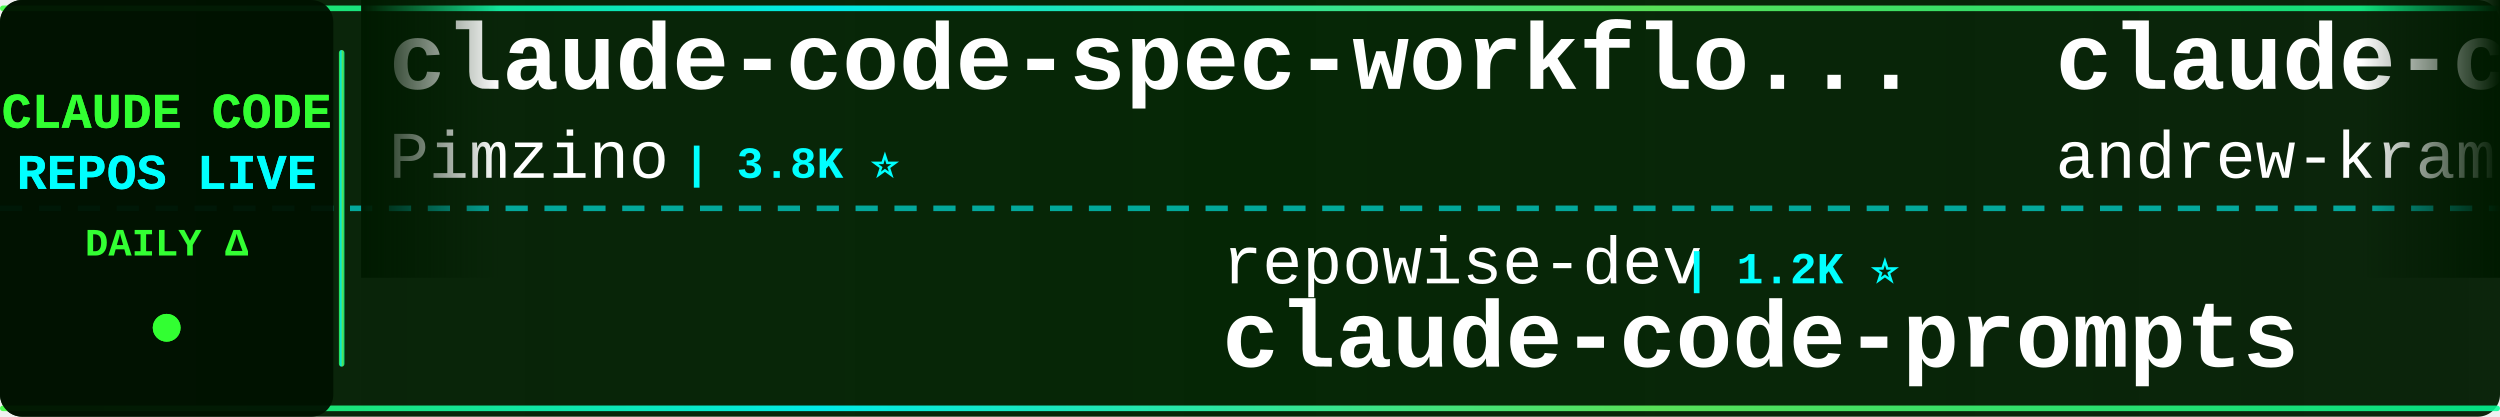
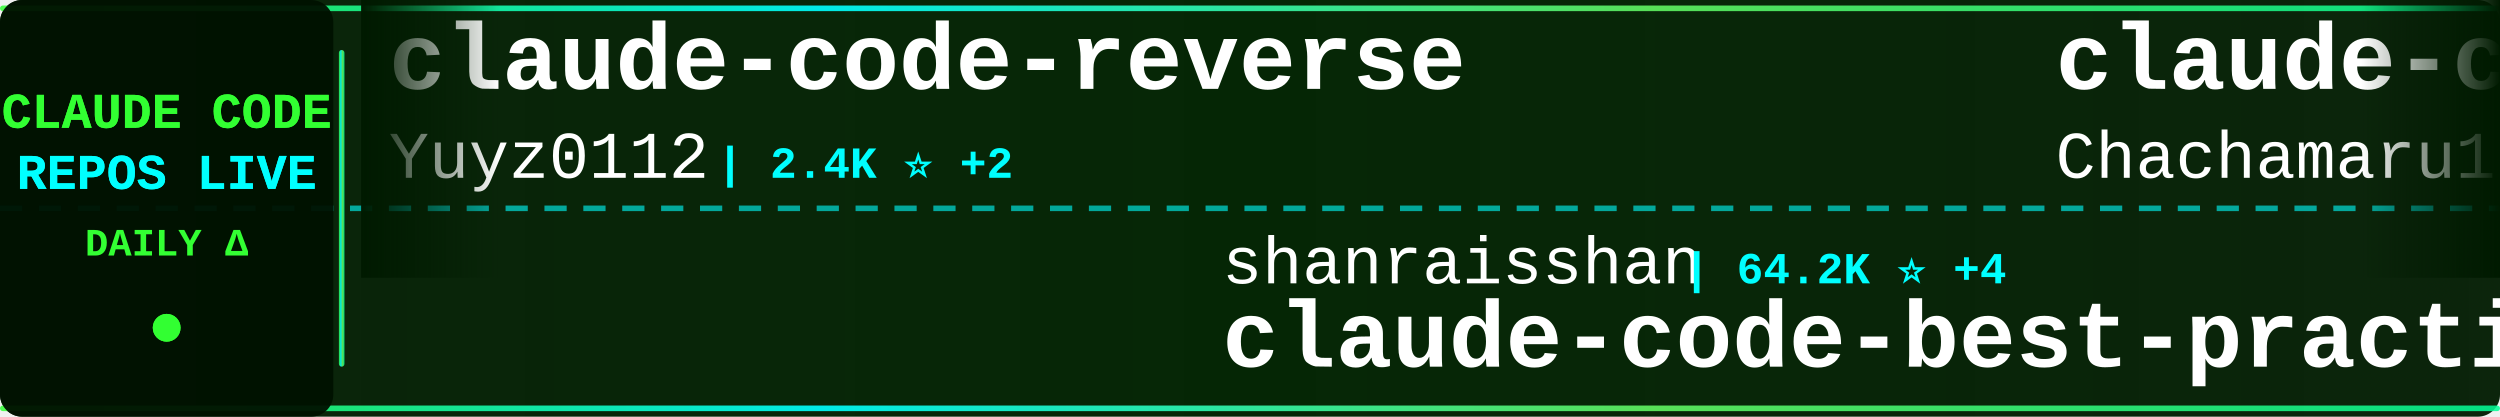
<svg xmlns="http://www.w3.org/2000/svg" width="900" height="150">
  <defs>
    <linearGradient id="tickerBg" x1="0%" y1="0%" x2="100%" y2="0%">
      <stop offset="0%" style="stop-color:#001a00;stop-opacity:0.95" />
      <stop offset="50%" style="stop-color:#002200;stop-opacity:0.98" />
      <stop offset="100%" style="stop-color:#001a00;stop-opacity:0.95" />
    </linearGradient>
    <linearGradient id="borderGrad" x1="0%" y1="0%" x2="100%" y2="0%">
      <stop offset="0%" style="stop-color:#33ff33;stop-opacity:0.85">
        <animate attributeName="stop-opacity" values="0.85;1;0.85" dur="2s" repeatCount="indefinite" />
      </stop>
      <stop offset="33%" style="stop-color:#00ffff;stop-opacity:0.9">
        <animate attributeName="stop-opacity" values="0.9;1;0.9" dur="2.2s" repeatCount="indefinite" />
      </stop>
      <stop offset="66%" style="stop-color:#66ff66;stop-opacity:0.85">
        <animate attributeName="stop-opacity" values="0.85;1;0.85" dur="1.8s" repeatCount="indefinite" />
      </stop>
      <stop offset="100%" style="stop-color:#00ff99;stop-opacity:0.85">
        <animate attributeName="stop-opacity" values="0.85;1;0.85" dur="2s" repeatCount="indefinite" />
      </stop>
    </linearGradient>
    <filter id="textGlow">
      <feGaussianBlur stdDeviation="0.1" result="coloredBlur" />
      <feMerge>
        <feMergeNode in="coloredBlur" />
        <feMergeNode in="SourceGraphic" />
      </feMerge>
    </filter>
    <filter id="metricGlow">
      <feGaussianBlur stdDeviation="0.2" result="coloredBlur" />
      <feMerge>
        <feMergeNode in="coloredBlur" />
        <feMergeNode in="SourceGraphic" />
      </feMerge>
    </filter>
    <linearGradient id="leftFade" x1="0%" y1="0%" x2="100%" y2="0%">
      <stop offset="0%" style="stop-color:#001a00;stop-opacity:1" />
      <stop offset="100%" style="stop-color:#001a00;stop-opacity:0" />
    </linearGradient>
    <linearGradient id="rightFade" x1="0%" y1="0%" x2="100%" y2="0%">
      <stop offset="0%" style="stop-color:#001a00;stop-opacity:0" />
      <stop offset="100%" style="stop-color:#001a00;stop-opacity:1" />
    </linearGradient>
  </defs>
  <rect width="900" height="150" fill="url(#tickerBg)" rx="8" />
  <rect x="0" y="2" width="900" height="2" fill="url(#borderGrad)" rx="1" />
  <rect x="0" y="146" width="900" height="2" fill="url(#borderGrad)" rx="1" />
  <line x1="0" y1="75" x2="900" y2="75" stroke="#00ffff" stroke-width="2" stroke-dasharray="8 6" opacity="0.6" />
  <rect x="0" y="0" width="120" height="150" fill="#001100" opacity="0.95" rx="8" />
  <text x="60" y="46" font-family="'Courier New', monospace" font-size="18" font-weight="bold" fill="#33ff33" text-anchor="middle" filter="url(#textGlow)">
    CLAUDE CODE
  </text>
  <text x="60" y="68" font-family="'Courier New', monospace" font-size="18" font-weight="bold" fill="#00ffff" text-anchor="middle" filter="url(#textGlow)">
    REPOS LIVE
  </text>
  <text x="60" y="92" font-family="'Courier New', monospace" font-size="14" font-weight="bold" fill="#33ff33" text-anchor="middle">
    DAILY Δ
  </text>
  <circle cx="60" cy="118" r="5" fill="#33ff33" filter="url(#metricGlow)">
    <animate attributeName="r" values="4;6;4" dur="1.5s" repeatCount="indefinite" />
    <animate attributeName="opacity" values="0.6;1;0.6" dur="1.5s" repeatCount="indefinite" />
  </circle>
  <rect x="122" y="18" width="2" height="114" fill="url(#borderGrad)" rx="1" />
  <clipPath id="tickerClip">
    <rect x="130" y="0" width="770" height="150" />
  </clipPath>
  <g clip-path="url(#tickerClip)">
    <g id="tickerItems">
      <animateTransform attributeName="transform" attributeType="XML" type="translate" from="0 0" to="-3000 0" dur="54s" repeatCount="indefinite" />
      <g transform="translate(0, 0)">
-         <text x="140" y="32" font-family="'Courier New', monospace" font-size="34" font-weight="bold" fill="#ffffff">claude-code-spec-workflo...</text>
-         <text x="140" y="64" font-family="'Courier New', monospace" font-size="24" font-weight="normal" fill="#ffffff" opacity="1.0">Pimzino</text>
-         <text x="246" y="64" font-family="'Courier New', monospace" font-size="16" font-weight="bold" fill="#00ffff"> | 3.8K ⭐</text>
+         <text x="140" y="32" font-family="'Courier New', monospace" font-size="34" font-weight="bold" fill="#ffffff">claude-code-reverse</text>
+         <text x="140" y="64" font-family="'Courier New', monospace" font-size="24" font-weight="normal" fill="#ffffff" opacity="1.0">Yuyz0112</text>
+         <text x="258" y="64" font-family="'Courier New', monospace" font-size="16" font-weight="bold" fill="#00ffff"> | 2.4K ⭐ +2</text>
      </g>
      <g transform="translate(300, 0)">
-         <text x="140" y="102" font-family="'Courier New', monospace" font-size="24" font-weight="normal" fill="#ffffff" opacity="1.0">repowise-dev</text>
-         <text x="306" y="102" font-family="'Courier New', monospace" font-size="16" font-weight="bold" fill="#00ffff"> | 1.2K ⭐</text>
-         <text x="140" y="132" font-family="'Courier New', monospace" font-size="34" font-weight="bold" fill="#ffffff">claude-code-prompts</text>
+         <text x="140" y="102" font-family="'Courier New', monospace" font-size="24" font-weight="normal" fill="#ffffff" opacity="1.0">shanraisshan</text>
+         <text x="306" y="102" font-family="'Courier New', monospace" font-size="16" font-weight="bold" fill="#00ffff"> | 64.2K ⭐ +4</text>
+         <text x="140" y="132" font-family="'Courier New', monospace" font-size="34" font-weight="bold" fill="#ffffff">claude-code-best-practic...</text>
      </g>
      <g transform="translate(600, 0)">
-         <text x="140" y="32" font-family="'Courier New', monospace" font-size="34" font-weight="bold" fill="#ffffff">claude-code-source-build</text>
-         <text x="140" y="64" font-family="'Courier New', monospace" font-size="24" font-weight="normal" fill="#ffffff" opacity="1.0">andrew-kramer-inno</text>
-         <text x="378" y="64" font-family="'Courier New', monospace" font-size="16" font-weight="bold" fill="#00ffff"> | 593 ⭐</text>
+         <text x="140" y="32" font-family="'Courier New', monospace" font-size="34" font-weight="bold" fill="#ffffff">claude-code-harness</text>
+         <text x="140" y="64" font-family="'Courier New', monospace" font-size="24" font-weight="normal" fill="#ffffff" opacity="1.0">Chachamaru127</text>
+         <text x="318" y="64" font-family="'Courier New', monospace" font-size="16" font-weight="bold" fill="#00ffff"> | 3.0K ⭐ +1</text>
      </g>
      <g transform="translate(900, 0)">
-         <text x="140" y="102" font-family="'Courier New', monospace" font-size="24" font-weight="normal" fill="#ffffff" opacity="1.0">disler</text>
-         <text x="234" y="102" font-family="'Courier New', monospace" font-size="16" font-weight="bold" fill="#00ffff"> | 3.9K ⭐</text>
-         <text x="140" y="132" font-family="'Courier New', monospace" font-size="34" font-weight="bold" fill="#ffffff">claude-code-hooks-master...</text>
-       </g>
-       <g transform="translate(1200, 0)">
-         <text x="140" y="32" font-family="'Courier New', monospace" font-size="34" font-weight="bold" fill="#ffffff">ClaudeCode</text>
-         <text x="140" y="64" font-family="'Courier New', monospace" font-size="24" font-weight="normal" fill="#ffffff" opacity="1.0">guanshan</text>
-         <text x="258" y="64" font-family="'Courier New', monospace" font-size="16" font-weight="bold" fill="#00ffff"> | 61 ⭐</text>
-       </g>
-       <g transform="translate(1500, 0)">
-         <text x="140" y="102" font-family="'Courier New', monospace" font-size="24" font-weight="normal" fill="#ffffff" opacity="1.0">jqueryscript</text>
-         <text x="306" y="102" font-family="'Courier New', monospace" font-size="16" font-weight="bold" fill="#00ffff"> | 491 ⭐</text>
-         <text x="140" y="132" font-family="'Courier New', monospace" font-size="34" font-weight="bold" fill="#ffffff">awesome-claude-code</text>
-       </g>
-       <g transform="translate(1800, 0)">
-         <text x="140" y="32" font-family="'Courier New', monospace" font-size="34" font-weight="bold" fill="#ffffff">claude-code-video-toolki...</text>
-         <text x="140" y="64" font-family="'Courier New', monospace" font-size="24" font-weight="normal" fill="#ffffff" opacity="1.0">digitalsamba</text>
-         <text x="306" y="64" font-family="'Courier New', monospace" font-size="16" font-weight="bold" fill="#00ffff"> | 1.9K ⭐</text>
-       </g>
-       <g transform="translate(2100, 0)">
        <text x="140" y="102" font-family="'Courier New', monospace" font-size="24" font-weight="normal" fill="#ffffff" opacity="1.0">KPR111</text>
        <text x="234" y="102" font-family="'Courier New', monospace" font-size="16" font-weight="bold" fill="#00ffff"> | 18 ⭐</text>
        <text x="140" y="132" font-family="'Courier New', monospace" font-size="34" font-weight="bold" fill="#ffffff">Claude-Code</text>
      </g>
+       <g transform="translate(1200, 0)">
+         <text x="140" y="32" font-family="'Courier New', monospace" font-size="34" font-weight="bold" fill="#ffffff">Claude-Code-Source-Study</text>
+         <text x="140" y="64" font-family="'Courier New', monospace" font-size="24" font-weight="normal" fill="#ffffff" opacity="1.0">luyao618</text>
+         <text x="258" y="64" font-family="'Courier New', monospace" font-size="16" font-weight="bold" fill="#00ffff"> | 1.6K ⭐</text>
+       </g>
+       <g transform="translate(1500, 0)">
+         <text x="140" y="102" font-family="'Courier New', monospace" font-size="24" font-weight="normal" fill="#ffffff" opacity="1.0">fuergaosi233</text>
+         <text x="306" y="102" font-family="'Courier New', monospace" font-size="16" font-weight="bold" fill="#00ffff"> | 2.8K ⭐</text>
+         <text x="140" y="132" font-family="'Courier New', monospace" font-size="34" font-weight="bold" fill="#ffffff">claude-code-proxy</text>
+       </g>
+       <g transform="translate(1800, 0)">
+         <text x="140" y="32" font-family="'Courier New', monospace" font-size="34" font-weight="bold" fill="#ffffff">everything-claude-code-z...</text>
+         <text x="140" y="64" font-family="'Courier New', monospace" font-size="24" font-weight="normal" fill="#ffffff" opacity="1.0">xu-xiang</text>
+         <text x="258" y="64" font-family="'Courier New', monospace" font-size="16" font-weight="bold" fill="#00ffff"> | 1.8K ⭐ +1</text>
+       </g>
+       <g transform="translate(2100, 0)">
+         <text x="140" y="102" font-family="'Courier New', monospace" font-size="24" font-weight="normal" fill="#ffffff" opacity="1.0">musistudio</text>
+         <text x="282" y="102" font-family="'Courier New', monospace" font-size="16" font-weight="bold" fill="#00ffff"> | 36.5K ⭐ +3</text>
+         <text x="140" y="132" font-family="'Courier New', monospace" font-size="34" font-weight="bold" fill="#ffffff">claude-code-router</text>
+       </g>
      <g transform="translate(2400, 0)">
-         <text x="140" y="32" font-family="'Courier New', monospace" font-size="34" font-weight="bold" fill="#ffffff">Claude-Code-Game-Studios</text>
-         <text x="140" y="64" font-family="'Courier New', monospace" font-size="24" font-weight="normal" fill="#ffffff" opacity="1.0">Donchitos</text>
-         <text x="270" y="64" font-family="'Courier New', monospace" font-size="16" font-weight="bold" fill="#00ffff"> | 23.7K ⭐ +2</text>
+         <text x="140" y="32" font-family="'Courier New', monospace" font-size="34" font-weight="bold" fill="#ffffff">ClaudeCodeAgents</text>
+         <text x="140" y="64" font-family="'Courier New', monospace" font-size="24" font-weight="normal" fill="#ffffff" opacity="1.0">darcyegb</text>
+         <text x="258" y="64" font-family="'Courier New', monospace" font-size="16" font-weight="bold" fill="#00ffff"> | 757 ⭐ +1</text>
      </g>
      <g transform="translate(2700, 0)">
-         <text x="140" y="102" font-family="'Courier New', monospace" font-size="24" font-weight="normal" fill="#ffffff" opacity="1.0">feiskyer</text>
-         <text x="258" y="102" font-family="'Courier New', monospace" font-size="16" font-weight="bold" fill="#00ffff"> | 1.6K ⭐</text>
-         <text x="140" y="132" font-family="'Courier New', monospace" font-size="34" font-weight="bold" fill="#ffffff">claude-code-settings</text>
+         <text x="140" y="102" font-family="'Courier New', monospace" font-size="24" font-weight="normal" fill="#ffffff" opacity="1.0">ding113</text>
+         <text x="246" y="102" font-family="'Courier New', monospace" font-size="16" font-weight="bold" fill="#00ffff"> | 3.3K ⭐</text>
+         <text x="140" y="132" font-family="'Courier New', monospace" font-size="34" font-weight="bold" fill="#ffffff">claude-code-hub</text>
      </g>
      <g transform="translate(3000, 0)">
-         <text x="140" y="32" font-family="'Courier New', monospace" font-size="34" font-weight="bold" fill="#ffffff">claude-code-spec-workflo...</text>
-         <text x="140" y="64" font-family="'Courier New', monospace" font-size="24" font-weight="normal" fill="#ffffff" opacity="1.0">Pimzino</text>
-         <text x="246" y="64" font-family="'Courier New', monospace" font-size="16" font-weight="bold" fill="#00ffff"> | 3.8K ⭐</text>
+         <text x="140" y="32" font-family="'Courier New', monospace" font-size="34" font-weight="bold" fill="#ffffff">claude-code-reverse</text>
+         <text x="140" y="64" font-family="'Courier New', monospace" font-size="24" font-weight="normal" fill="#ffffff" opacity="1.0">Yuyz0112</text>
+         <text x="258" y="64" font-family="'Courier New', monospace" font-size="16" font-weight="bold" fill="#00ffff"> | 2.4K ⭐ +2</text>
      </g>
      <g transform="translate(3300, 0)">
-         <text x="140" y="102" font-family="'Courier New', monospace" font-size="24" font-weight="normal" fill="#ffffff" opacity="1.0">repowise-dev</text>
-         <text x="306" y="102" font-family="'Courier New', monospace" font-size="16" font-weight="bold" fill="#00ffff"> | 1.2K ⭐</text>
-         <text x="140" y="132" font-family="'Courier New', monospace" font-size="34" font-weight="bold" fill="#ffffff">claude-code-prompts</text>
+         <text x="140" y="102" font-family="'Courier New', monospace" font-size="24" font-weight="normal" fill="#ffffff" opacity="1.0">shanraisshan</text>
+         <text x="306" y="102" font-family="'Courier New', monospace" font-size="16" font-weight="bold" fill="#00ffff"> | 64.2K ⭐ +4</text>
+         <text x="140" y="132" font-family="'Courier New', monospace" font-size="34" font-weight="bold" fill="#ffffff">claude-code-best-practic...</text>
      </g>
      <g transform="translate(3600, 0)">
-         <text x="140" y="32" font-family="'Courier New', monospace" font-size="34" font-weight="bold" fill="#ffffff">claude-code-source-build</text>
-         <text x="140" y="64" font-family="'Courier New', monospace" font-size="24" font-weight="normal" fill="#ffffff" opacity="1.0">andrew-kramer-inno</text>
-         <text x="378" y="64" font-family="'Courier New', monospace" font-size="16" font-weight="bold" fill="#00ffff"> | 593 ⭐</text>
+         <text x="140" y="32" font-family="'Courier New', monospace" font-size="34" font-weight="bold" fill="#ffffff">claude-code-harness</text>
+         <text x="140" y="64" font-family="'Courier New', monospace" font-size="24" font-weight="normal" fill="#ffffff" opacity="1.0">Chachamaru127</text>
+         <text x="318" y="64" font-family="'Courier New', monospace" font-size="16" font-weight="bold" fill="#00ffff"> | 3.0K ⭐ +1</text>
      </g>
      <g transform="translate(3900, 0)">
-         <text x="140" y="102" font-family="'Courier New', monospace" font-size="24" font-weight="normal" fill="#ffffff" opacity="1.0">disler</text>
-         <text x="234" y="102" font-family="'Courier New', monospace" font-size="16" font-weight="bold" fill="#00ffff"> | 3.9K ⭐</text>
-         <text x="140" y="132" font-family="'Courier New', monospace" font-size="34" font-weight="bold" fill="#ffffff">claude-code-hooks-master...</text>
+         <text x="140" y="102" font-family="'Courier New', monospace" font-size="24" font-weight="normal" fill="#ffffff" opacity="1.0">KPR111</text>
+         <text x="234" y="102" font-family="'Courier New', monospace" font-size="16" font-weight="bold" fill="#00ffff"> | 18 ⭐</text>
+         <text x="140" y="132" font-family="'Courier New', monospace" font-size="34" font-weight="bold" fill="#ffffff">Claude-Code</text>
      </g>
    </g>
  </g>
  <rect x="130" y="0" width="50" height="100" fill="url(#leftFade)" />
  <rect x="850" y="0" width="50" height="100" fill="url(#rightFade)" />
</svg>
